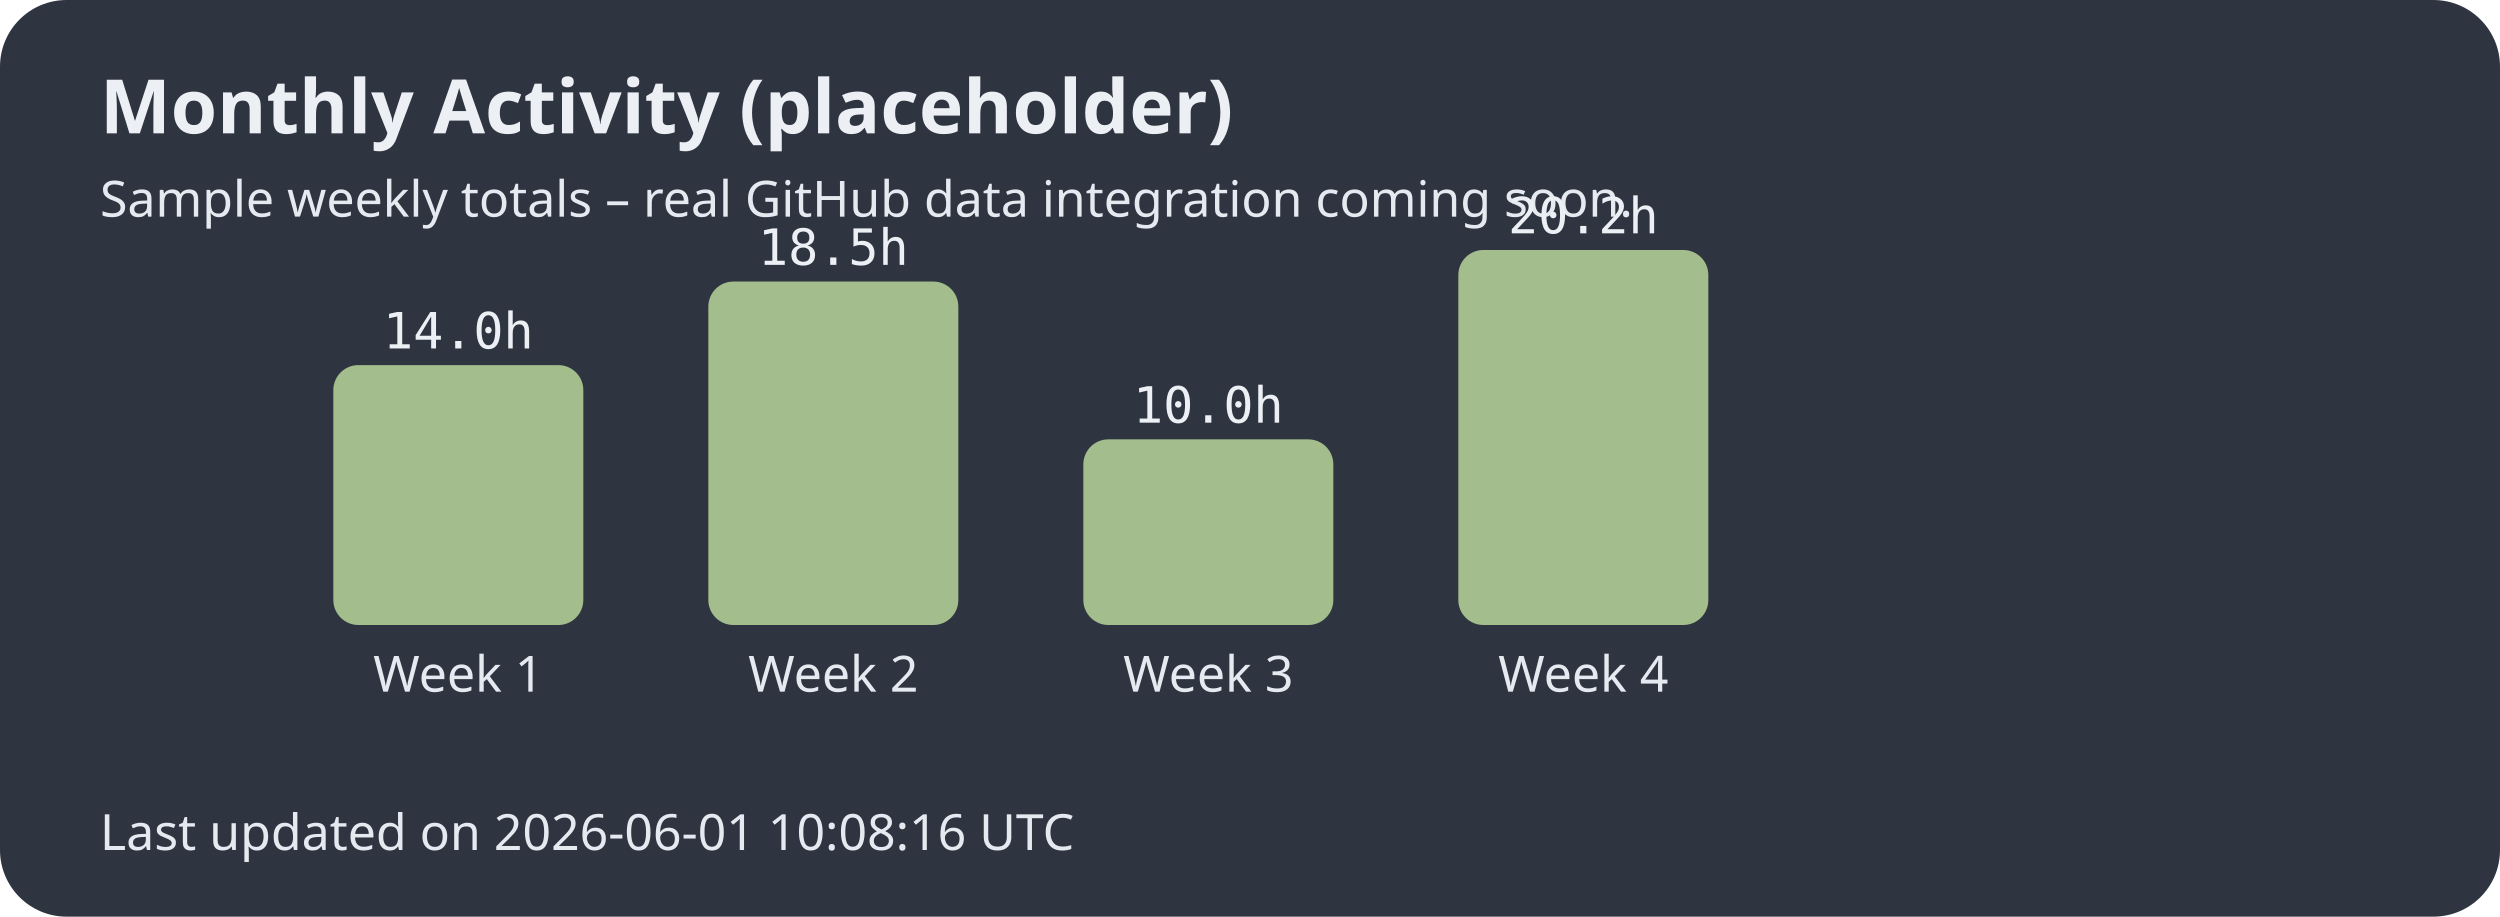
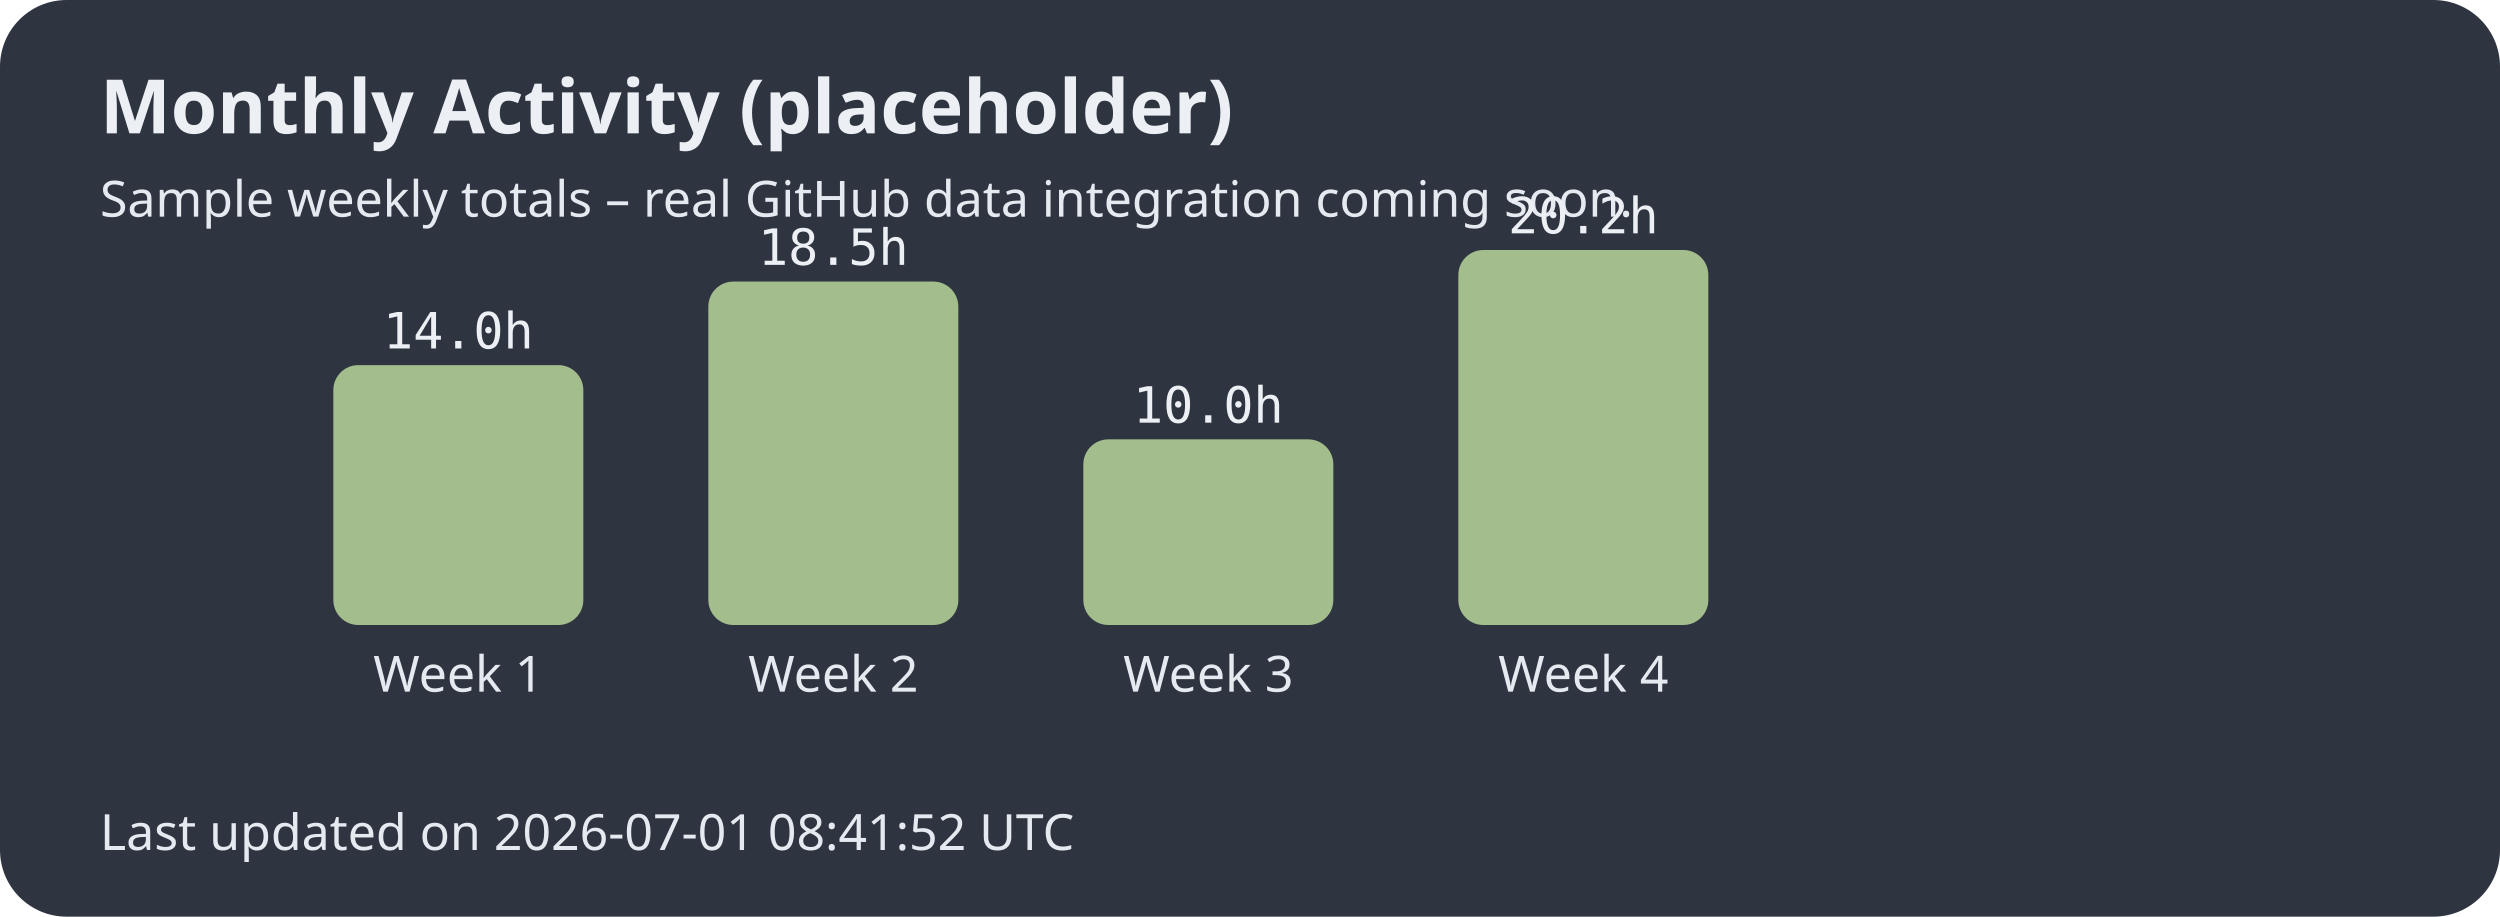
<svg xmlns="http://www.w3.org/2000/svg" width="600" height="220">
  <style>.title{font:bold 18px sans-serif;fill:#eceff4;}.label{font:12px sans-serif;fill:#e5e9f0;}.hours{font:12px monospace;fill:#eceff4;}</style>
  <rect width="100%" height="100%" fill="#2e3440" rx="16" />
  <text x="24" y="32" class="title">Monthly Activity (placeholder)</text>
  <text x="24" y="52" class="label">Sample weekly totals – real GitHub data integration coming soon.</text>
  <rect x="80" y="87.624" width="60" height="62.376" rx="6" fill="#a3be8c" />
  <text x="110.0" y="166" text-anchor="middle" class="label">Week 1</text>
  <text x="110.0" y="83.624" text-anchor="middle" class="hours">14.0h</text>
  <rect x="170" y="67.574" width="60" height="82.426" rx="6" fill="#a3be8c" />
  <text x="200.0" y="166" text-anchor="middle" class="label">Week 2</text>
  <text x="200.0" y="63.574" text-anchor="middle" class="hours">18.5h</text>
  <rect x="260" y="105.446" width="60" height="44.554" rx="6" fill="#a3be8c" />
  <text x="290.0" y="166" text-anchor="middle" class="label">Week 3</text>
  <text x="290.0" y="101.446" text-anchor="middle" class="hours">10.0h</text>
  <rect x="350" y="60.0" width="60" height="90.0" rx="6" fill="#a3be8c" />
  <text x="380.0" y="166" text-anchor="middle" class="label">Week 4</text>
  <text x="380.0" y="56.0" text-anchor="middle" class="hours">20.2h</text>
-   <text x="24" y="204" class="label">Last updated on 2026-06-01 10:08:16 UTC</text>
+   <text x="24" y="204" class="label">Last updated on 2026-07-01 08:41:52 UTC</text>
</svg>
